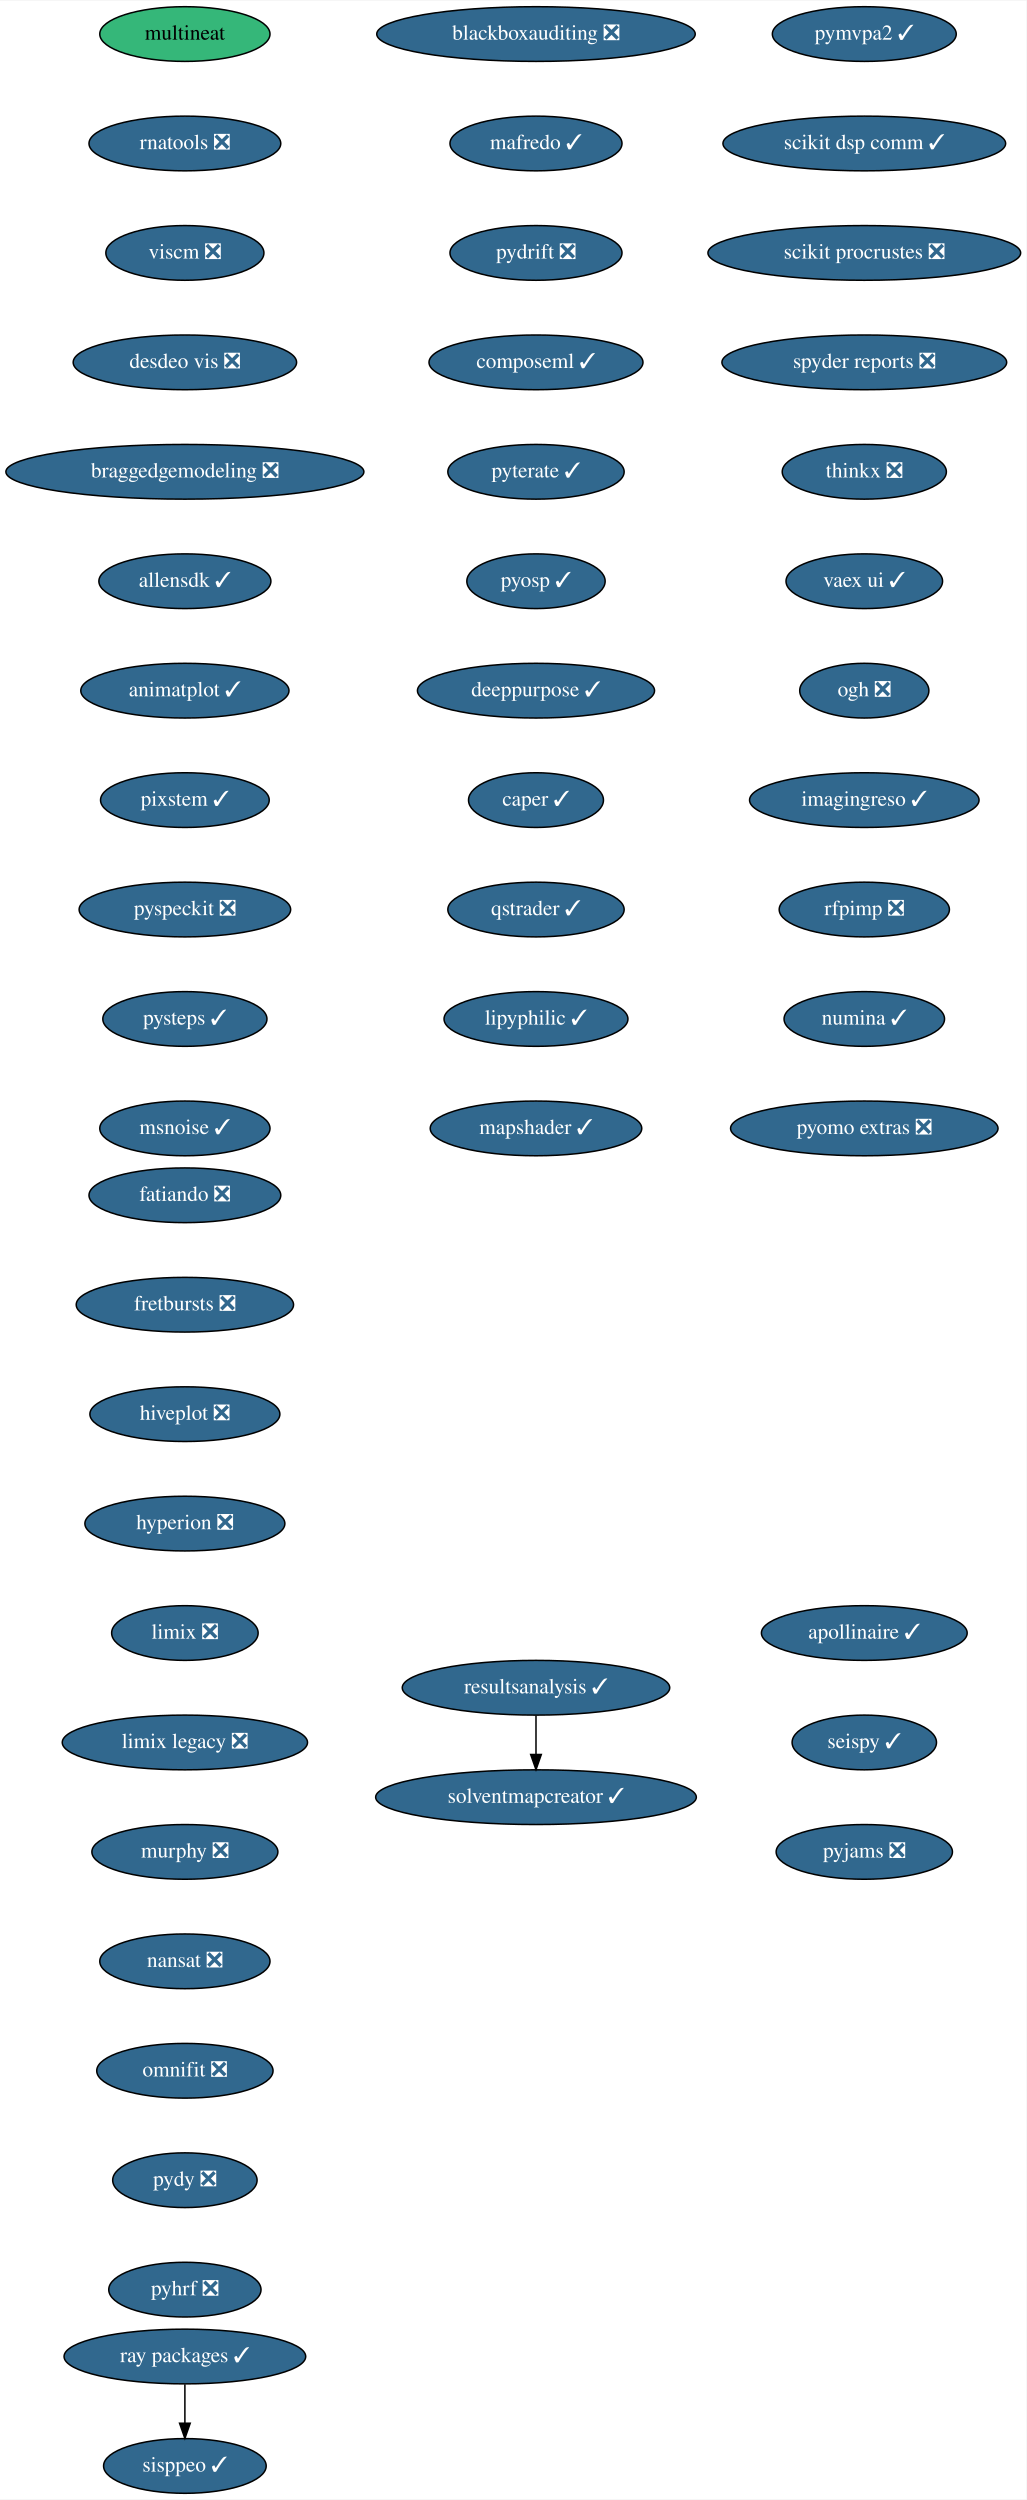
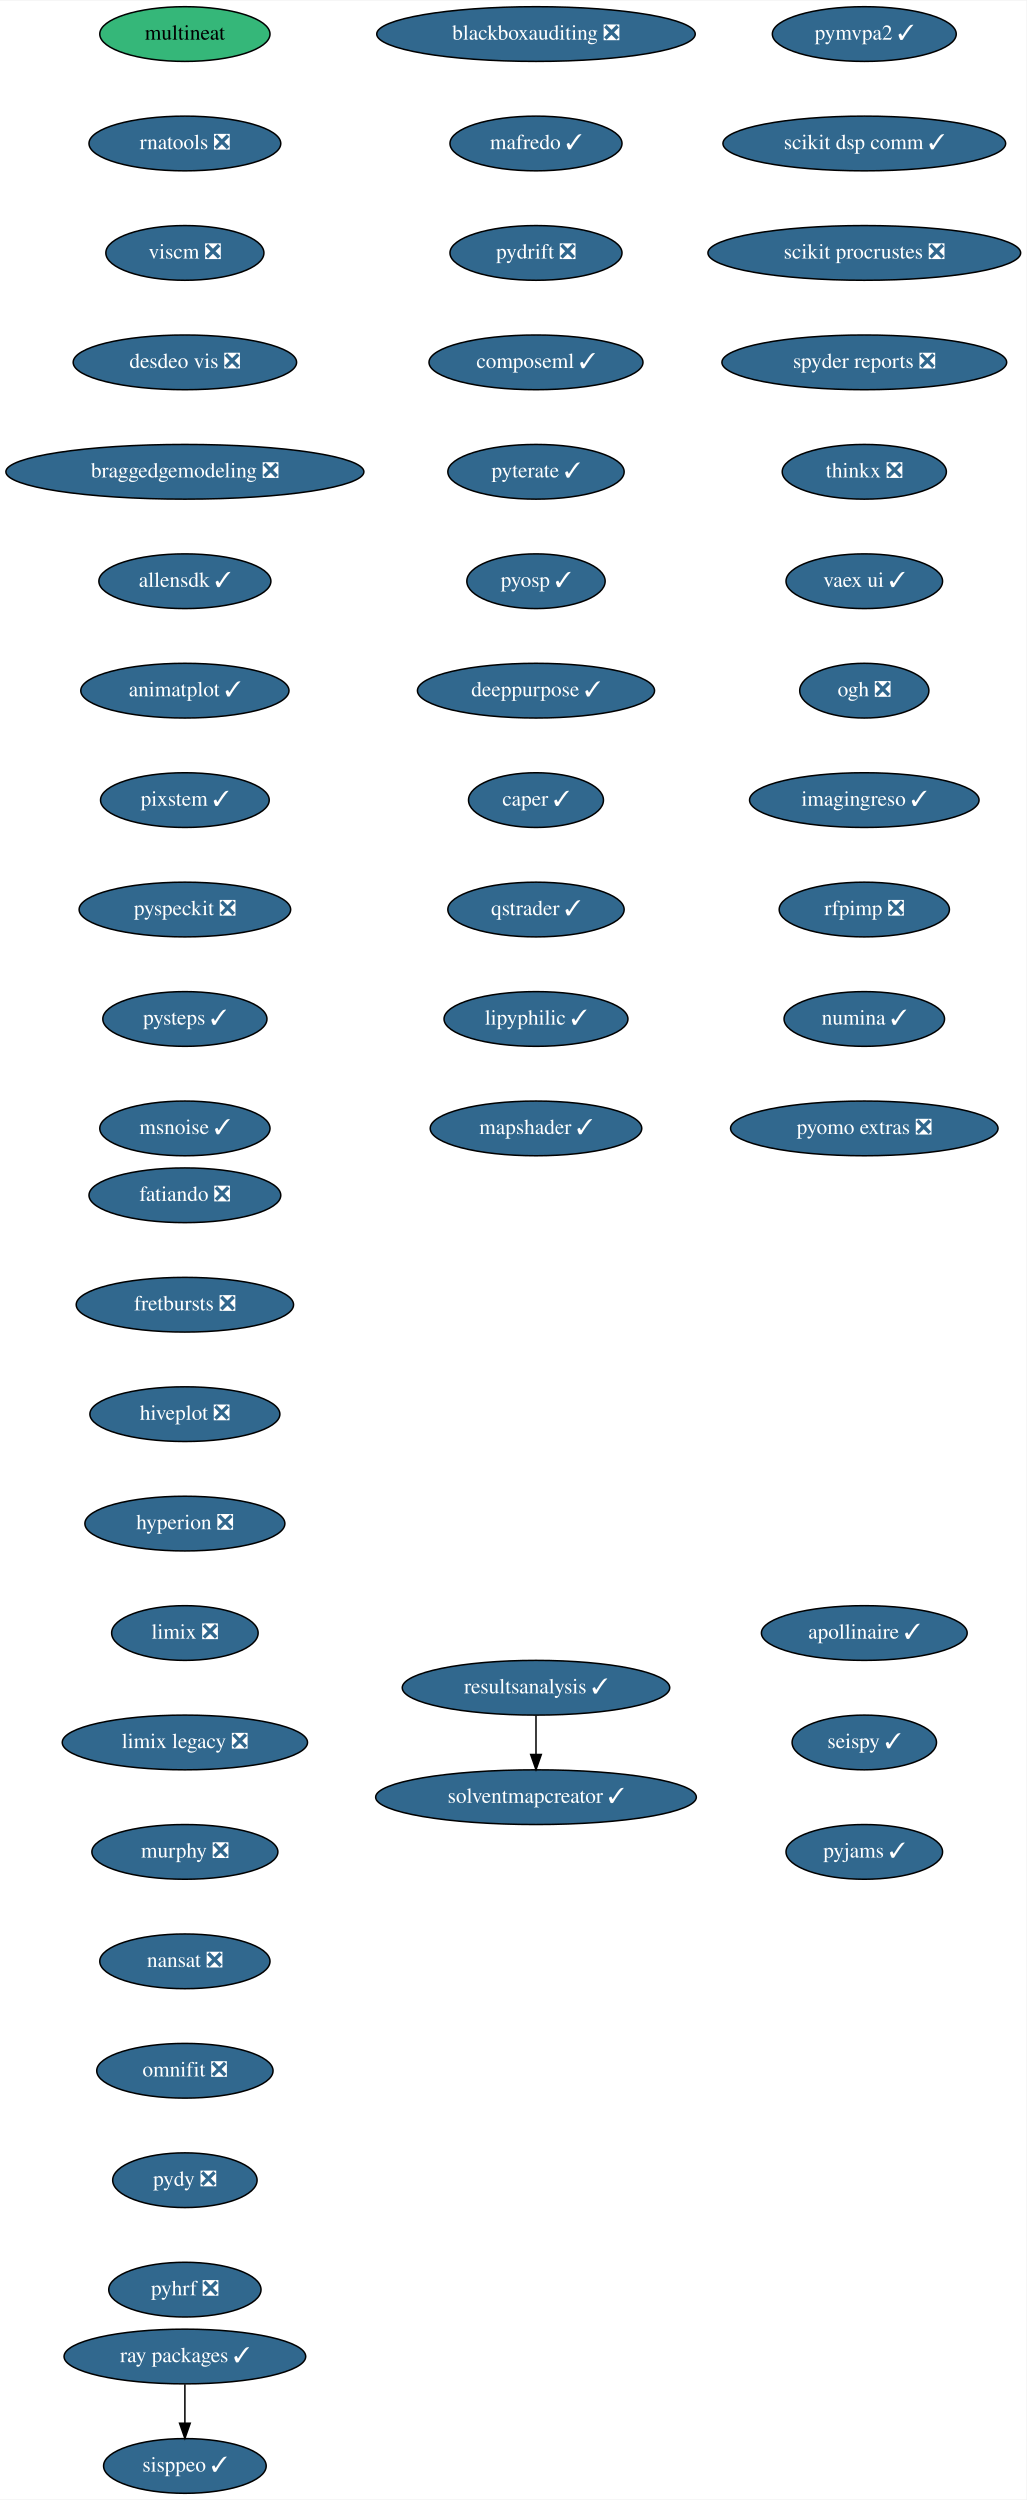
<svg xmlns="http://www.w3.org/2000/svg" xmlns:xlink="http://www.w3.org/1999/xlink" width="675pt" height="1644pt" viewBox="0.00 0.00 675.33 1644.00">
  <g id="graph0" class="graph" transform="scale(1 1) rotate(0) translate(4 1640)">
    <polygon fill="white" stroke="transparent" points="-4,4 -4,-1640 671.33,-1640 671.33,4 -4,4" />
    <g id="node1" class="node">
      <g id="a_node1">
        <a xlink:href="https://github.com/conda-forge/fatiando-feedstock/pull/13" xlink:title="fatiando ❎">
          <ellipse fill="#31688e" stroke="black" cx="117.64" cy="-854" rx="63.09" ry="18" />
          <text text-anchor="middle" x="117.64" y="-850.3" font-family="Times,serif" font-size="14.00" fill="white">fatiando ❎</text>
        </a>
      </g>
    </g>
    <g id="node2" class="node">
      <g id="a_node2">
        <a xlink:href="https://github.com/conda-forge/fretbursts-feedstock/pull/19" xlink:title="fretbursts ❎">
          <ellipse fill="#31688e" stroke="black" cx="117.64" cy="-782" rx="71.5" ry="18" />
          <text text-anchor="middle" x="117.64" y="-778.3" font-family="Times,serif" font-size="14.00" fill="white">fretbursts ❎</text>
        </a>
      </g>
    </g>
    <g id="node3" class="node">
      <g id="a_node3">
        <a xlink:href="https://github.com/conda-forge/hiveplot-feedstock/pull/5" xlink:title="hiveplot ❎">
          <ellipse fill="#31688e" stroke="black" cx="117.64" cy="-710" rx="62.5" ry="18" />
          <text text-anchor="middle" x="117.64" y="-706.3" font-family="Times,serif" font-size="14.00" fill="white">hiveplot ❎</text>
        </a>
      </g>
    </g>
    <g id="node4" class="node">
      <g id="a_node4">
        <a xlink:href="https://github.com/conda-forge/hyperion-feedstock/pull/14" xlink:title="hyperion ❎">
          <ellipse fill="#31688e" stroke="black" cx="117.64" cy="-638" rx="65.79" ry="18" />
          <text text-anchor="middle" x="117.64" y="-634.3" font-family="Times,serif" font-size="14.00" fill="white">hyperion ❎</text>
        </a>
      </g>
    </g>
    <g id="node5" class="node">
      <g id="a_node5">
        <a xlink:href="https://github.com/conda-forge/limix-feedstock/pull/23" xlink:title="limix ❎">
          <ellipse fill="#31688e" stroke="black" cx="117.64" cy="-566" rx="48.19" ry="18" />
          <text text-anchor="middle" x="117.64" y="-562.3" font-family="Times,serif" font-size="14.00" fill="white">limix ❎</text>
        </a>
      </g>
    </g>
    <g id="node6" class="node">
      <g id="a_node6">
        <a xlink:href="https://github.com/conda-forge/limix-legacy-feedstock/pull/9" xlink:title="limix legacy ❎">
          <ellipse fill="#31688e" stroke="black" cx="117.64" cy="-494" rx="80.69" ry="18" />
          <text text-anchor="middle" x="117.64" y="-490.3" font-family="Times,serif" font-size="14.00" fill="white">limix legacy ❎</text>
        </a>
      </g>
    </g>
    <g id="node7" class="node">
      <g id="a_node7">
        <a xlink:href="https://github.com/conda-forge/murphy-feedstock/pull/3" xlink:title="murphy ❎">
          <ellipse fill="#31688e" stroke="black" cx="117.64" cy="-422" rx="61.19" ry="18" />
          <text text-anchor="middle" x="117.64" y="-418.3" font-family="Times,serif" font-size="14.00" fill="white">murphy ❎</text>
        </a>
      </g>
    </g>
    <g id="node8" class="node">
      <g id="a_node8">
        <a xlink:href="https://github.com/conda-forge/nansat-feedstock/pull/29" xlink:title="nansat ❎">
          <ellipse fill="#31688e" stroke="black" cx="117.64" cy="-350" rx="56" ry="18" />
          <text text-anchor="middle" x="117.64" y="-346.3" font-family="Times,serif" font-size="14.00" fill="white">nansat ❎</text>
        </a>
      </g>
    </g>
    <g id="node9" class="node">
      <g id="a_node9">
        <a xlink:href="https://github.com/conda-forge/omnifit-feedstock/pull/4" xlink:title="omnifit ❎">
          <ellipse fill="#31688e" stroke="black" cx="117.64" cy="-278" rx="58" ry="18" />
          <text text-anchor="middle" x="117.64" y="-274.3" font-family="Times,serif" font-size="14.00" fill="white">omnifit ❎</text>
        </a>
      </g>
    </g>
    <g id="node10" class="node">
      <g id="a_node10">
        <a xlink:href="https://github.com/conda-forge/pydy-feedstock/pull/14" xlink:title="pydy ❎">
          <ellipse fill="#31688e" stroke="black" cx="117.64" cy="-206" rx="47.5" ry="18" />
          <text text-anchor="middle" x="117.64" y="-202.3" font-family="Times,serif" font-size="14.00" fill="white">pydy ❎</text>
        </a>
      </g>
    </g>
    <g id="node11" class="node">
      <g id="a_node11">
        <a xlink:href="https://github.com/conda-forge/pyhrf-feedstock/pull/6" xlink:title="pyhrf ❎">
          <ellipse fill="#31688e" stroke="black" cx="117.64" cy="-134" rx="50.09" ry="18" />
          <text text-anchor="middle" x="117.64" y="-130.3" font-family="Times,serif" font-size="14.00" fill="white">pyhrf ❎</text>
        </a>
      </g>
    </g>
    <g id="node12" class="node">
      <g id="a_node12">
        <a xlink:href="https://github.com/conda-forge/pymvpa2-feedstock/pull/13" xlink:title="pymvpa2 ✓">
          <ellipse fill="#31688e" stroke="black" cx="564.64" cy="-1618" rx="60.5" ry="18" />
          <text text-anchor="middle" x="564.64" y="-1614.3" font-family="Times,serif" font-size="14.00" fill="white">pymvpa2 ✓</text>
        </a>
      </g>
    </g>
    <g id="node13" class="node">
      <g id="a_node13">
        <a xlink:href="https://github.com/conda-forge/scikit-dsp-comm-feedstock/pull/9" xlink:title="scikit dsp comm ✓">
          <ellipse fill="#31688e" stroke="black" cx="564.64" cy="-1546" rx="93" ry="18" />
          <text text-anchor="middle" x="564.64" y="-1542.3" font-family="Times,serif" font-size="14.00" fill="white">scikit dsp comm ✓</text>
        </a>
      </g>
    </g>
    <g id="node14" class="node">
      <g id="a_node14">
        <a xlink:href="https://github.com/conda-forge/scikit-procrustes-feedstock/pull/5" xlink:title="scikit procrustes ❎">
          <ellipse fill="#31688e" stroke="black" cx="564.64" cy="-1474" rx="102.88" ry="18" />
          <text text-anchor="middle" x="564.64" y="-1470.3" font-family="Times,serif" font-size="14.00" fill="white">scikit procrustes ❎</text>
        </a>
      </g>
    </g>
    <g id="node15" class="node">
      <g id="a_node15">
        <a xlink:href="https://github.com/conda-forge/spyder-reports-feedstock/pull/5" xlink:title="spyder reports ❎">
          <ellipse fill="#31688e" stroke="black" cx="564.64" cy="-1402" rx="93.68" ry="18" />
          <text text-anchor="middle" x="564.64" y="-1398.3" font-family="Times,serif" font-size="14.00" fill="white">spyder reports ❎</text>
        </a>
      </g>
    </g>
    <g id="node16" class="node">
      <g id="a_node16">
        <a xlink:href="https://github.com/conda-forge/thinkx-feedstock/pull/5" xlink:title="thinkx ❎">
          <ellipse fill="#31688e" stroke="black" cx="564.64" cy="-1330" rx="54" ry="18" />
          <text text-anchor="middle" x="564.64" y="-1326.3" font-family="Times,serif" font-size="14.00" fill="white">thinkx ❎</text>
        </a>
      </g>
    </g>
    <g id="node17" class="node">
      <g id="a_node17">
        <a xlink:href="https://github.com/conda-forge/vaex-ui-feedstock/pull/12" xlink:title="vaex ui ✓">
          <ellipse fill="#31688e" stroke="black" cx="564.64" cy="-1258" rx="51.5" ry="18" />
          <text text-anchor="middle" x="564.64" y="-1254.3" font-family="Times,serif" font-size="14.00" fill="white">vaex ui ✓</text>
        </a>
      </g>
    </g>
    <g id="node18" class="node">
      <g id="a_node18">
        <a xlink:href="https://github.com/conda-forge/ogh-feedstock/pull/9" xlink:title="ogh ❎">
          <ellipse fill="#31688e" stroke="black" cx="564.64" cy="-1186" rx="42.49" ry="18" />
          <text text-anchor="middle" x="564.64" y="-1182.3" font-family="Times,serif" font-size="14.00" fill="white">ogh ❎</text>
        </a>
      </g>
    </g>
    <g id="node19" class="node">
      <g id="a_node19">
        <a xlink:href="https://github.com/conda-forge/imagingreso-feedstock/pull/21" xlink:title="imagingreso ✓">
          <ellipse fill="#31688e" stroke="black" cx="564.64" cy="-1114" rx="75.5" ry="18" />
          <text text-anchor="middle" x="564.64" y="-1110.3" font-family="Times,serif" font-size="14.00" fill="white">imagingreso ✓</text>
        </a>
      </g>
    </g>
    <g id="node20" class="node">
      <g id="a_node20">
        <a xlink:href="https://github.com/conda-forge/rfpimp-feedstock/pull/9" xlink:title="rfpimp ❎">
          <ellipse fill="#31688e" stroke="black" cx="564.64" cy="-1042" rx="56" ry="18" />
          <text text-anchor="middle" x="564.64" y="-1038.3" font-family="Times,serif" font-size="14.00" fill="white">rfpimp ❎</text>
        </a>
      </g>
    </g>
    <g id="node21" class="node">
      <g id="a_node21">
        <a xlink:href="https://github.com/conda-forge/numina-feedstock/pull/28" xlink:title="numina ✓">
          <ellipse fill="#31688e" stroke="black" cx="564.64" cy="-970" rx="52.79" ry="18" />
          <text text-anchor="middle" x="564.64" y="-966.3" font-family="Times,serif" font-size="14.00" fill="white">numina ✓</text>
        </a>
      </g>
    </g>
    <g id="node22" class="node">
      <g id="a_node22">
        <a xlink:href="https://github.com/conda-forge/pyomo.extras-feedstock/pull/25" xlink:title="pyomo extras ❎">
          <ellipse fill="#31688e" stroke="black" cx="564.64" cy="-898" rx="87.99" ry="18" />
          <text text-anchor="middle" x="564.64" y="-894.3" font-family="Times,serif" font-size="14.00" fill="white">pyomo extras ❎</text>
        </a>
      </g>
    </g>
    <g id="node23" class="node">
      <g id="a_node23">
        <a xlink:href="https://github.com/conda-forge/multineat-feedstock" xlink:title="multineat">
          <ellipse fill="#35b779" stroke="black" cx="117.64" cy="-1618" rx="56" ry="18" />
          <text text-anchor="middle" x="117.64" y="-1614.3" font-family="Times,serif" font-size="14.00">multineat</text>
        </a>
      </g>
    </g>
    <g id="node24" class="node">
      <g id="a_node24">
        <a xlink:href="https://github.com/conda-forge/rnatools-feedstock/pull/3" xlink:title="rnatools ❎">
          <ellipse fill="#31688e" stroke="black" cx="117.64" cy="-1546" rx="63.09" ry="18" />
          <text text-anchor="middle" x="117.64" y="-1542.3" font-family="Times,serif" font-size="14.00" fill="white">rnatools ❎</text>
        </a>
      </g>
    </g>
    <g id="node25" class="node">
      <g id="a_node25">
        <a xlink:href="https://github.com/conda-forge/viscm-feedstock/pull/4" xlink:title="viscm ❎">
          <ellipse fill="#31688e" stroke="black" cx="117.64" cy="-1474" rx="52" ry="18" />
          <text text-anchor="middle" x="117.64" y="-1470.3" font-family="Times,serif" font-size="14.00" fill="white">viscm ❎</text>
        </a>
      </g>
    </g>
    <g id="node26" class="node">
      <g id="a_node26">
        <a xlink:href="https://github.com/conda-forge/desdeo-vis-feedstock/pull/5" xlink:title="desdeo vis ❎">
          <ellipse fill="#31688e" stroke="black" cx="117.64" cy="-1402" rx="73.5" ry="18" />
          <text text-anchor="middle" x="117.64" y="-1398.3" font-family="Times,serif" font-size="14.00" fill="white">desdeo vis ❎</text>
        </a>
      </g>
    </g>
    <g id="node27" class="node">
      <g id="a_node27">
        <a xlink:href="https://github.com/conda-forge/braggedgemodeling-feedstock/pull/3" xlink:title="braggedgemodeling ❎">
          <ellipse fill="#31688e" stroke="black" cx="117.64" cy="-1330" rx="117.78" ry="18" />
          <text text-anchor="middle" x="117.64" y="-1326.3" font-family="Times,serif" font-size="14.00" fill="white">braggedgemodeling ❎</text>
        </a>
      </g>
    </g>
    <g id="node28" class="node">
      <g id="a_node28">
        <a xlink:href="https://github.com/conda-forge/allensdk-feedstock/pull/4" xlink:title="allensdk ✓">
          <ellipse fill="#31688e" stroke="black" cx="117.64" cy="-1258" rx="56.59" ry="18" />
          <text text-anchor="middle" x="117.64" y="-1254.3" font-family="Times,serif" font-size="14.00" fill="white">allensdk ✓</text>
        </a>
      </g>
    </g>
    <g id="node29" class="node">
      <g id="a_node29">
        <a xlink:href="https://github.com/conda-forge/animatplot-feedstock/pull/6" xlink:title="animatplot ✓">
          <ellipse fill="#31688e" stroke="black" cx="117.64" cy="-1186" rx="68.49" ry="18" />
          <text text-anchor="middle" x="117.64" y="-1182.3" font-family="Times,serif" font-size="14.00" fill="white">animatplot ✓</text>
        </a>
      </g>
    </g>
    <g id="node30" class="node">
      <g id="a_node30">
        <a xlink:href="https://github.com/conda-forge/pixstem-feedstock/pull/3" xlink:title="pixstem ✓">
          <ellipse fill="#31688e" stroke="black" cx="117.64" cy="-1114" rx="55.49" ry="18" />
          <text text-anchor="middle" x="117.64" y="-1110.3" font-family="Times,serif" font-size="14.00" fill="white">pixstem ✓</text>
        </a>
      </g>
    </g>
    <g id="node31" class="node">
      <g id="a_node31">
        <a xlink:href="https://github.com/conda-forge/pyspeckit-feedstock/pull/3" xlink:title="pyspeckit ❎">
          <ellipse fill="#31688e" stroke="black" cx="117.64" cy="-1042" rx="69.59" ry="18" />
          <text text-anchor="middle" x="117.64" y="-1038.3" font-family="Times,serif" font-size="14.00" fill="white">pyspeckit ❎</text>
        </a>
      </g>
    </g>
    <g id="node32" class="node">
      <g id="a_node32">
        <a xlink:href="https://github.com/conda-forge/pysteps-feedstock/pull/18" xlink:title="pysteps ✓">
          <ellipse fill="#31688e" stroke="black" cx="117.64" cy="-970" rx="54" ry="18" />
          <text text-anchor="middle" x="117.64" y="-966.3" font-family="Times,serif" font-size="14.00" fill="white">pysteps ✓</text>
        </a>
      </g>
    </g>
    <g id="node33" class="node">
      <g id="a_node33">
        <a xlink:href="https://github.com/conda-forge/msnoise-feedstock/pull/5" xlink:title="msnoise ✓">
          <ellipse fill="#31688e" stroke="black" cx="117.64" cy="-898" rx="56" ry="18" />
          <text text-anchor="middle" x="117.64" y="-894.3" font-family="Times,serif" font-size="14.00" fill="white">msnoise ✓</text>
        </a>
      </g>
    </g>
    <g id="node34" class="node">
      <g id="a_node34">
        <a xlink:href="https://github.com/conda-forge/blackboxauditing-feedstock/pull/2" xlink:title="blackboxauditing ❎">
          <ellipse fill="#31688e" stroke="black" cx="348.64" cy="-1618" rx="104.78" ry="18" />
          <text text-anchor="middle" x="348.64" y="-1614.3" font-family="Times,serif" font-size="14.00" fill="white">blackboxauditing ❎</text>
        </a>
      </g>
    </g>
    <g id="node35" class="node">
      <g id="a_node35">
        <a xlink:href="https://github.com/conda-forge/mafredo-feedstock/pull/7" xlink:title="mafredo ✓">
          <ellipse fill="#31688e" stroke="black" cx="348.64" cy="-1546" rx="56.59" ry="18" />
          <text text-anchor="middle" x="348.64" y="-1542.3" font-family="Times,serif" font-size="14.00" fill="white">mafredo ✓</text>
        </a>
      </g>
    </g>
    <g id="node36" class="node">
      <g id="a_node36">
        <a xlink:href="https://github.com/conda-forge/pydrift-feedstock/pull/13" xlink:title="pydrift ❎">
          <ellipse fill="#31688e" stroke="black" cx="348.64" cy="-1474" rx="56.59" ry="18" />
          <text text-anchor="middle" x="348.64" y="-1470.3" font-family="Times,serif" font-size="14.00" fill="white">pydrift ❎</text>
        </a>
      </g>
    </g>
    <g id="node37" class="node">
      <g id="a_node37">
        <a xlink:href="https://github.com/conda-forge/composeml-feedstock/pull/1" xlink:title="composeml ✓">
          <ellipse fill="#31688e" stroke="black" cx="348.64" cy="-1402" rx="70.39" ry="18" />
          <text text-anchor="middle" x="348.64" y="-1398.3" font-family="Times,serif" font-size="14.00" fill="white">composeml ✓</text>
        </a>
      </g>
    </g>
    <g id="node38" class="node">
      <g id="a_node38">
        <a xlink:href="https://github.com/conda-forge/pyterate-feedstock/pull/1" xlink:title="pyterate ✓">
          <ellipse fill="#31688e" stroke="black" cx="348.64" cy="-1330" rx="58" ry="18" />
          <text text-anchor="middle" x="348.64" y="-1326.3" font-family="Times,serif" font-size="14.00" fill="white">pyterate ✓</text>
        </a>
      </g>
    </g>
    <g id="node39" class="node">
      <g id="a_node39">
        <a xlink:href="https://github.com/conda-forge/pyosp-feedstock/pull/3" xlink:title="pyosp ✓">
          <ellipse fill="#31688e" stroke="black" cx="348.64" cy="-1258" rx="45.5" ry="18" />
          <text text-anchor="middle" x="348.64" y="-1254.3" font-family="Times,serif" font-size="14.00" fill="white">pyosp ✓</text>
        </a>
      </g>
    </g>
    <g id="node40" class="node">
      <g id="a_node40">
        <a xlink:href="https://github.com/conda-forge/deeppurpose-feedstock/pull/2" xlink:title="deeppurpose ✓">
          <ellipse fill="#31688e" stroke="black" cx="348.64" cy="-1186" rx="78" ry="18" />
          <text text-anchor="middle" x="348.64" y="-1182.3" font-family="Times,serif" font-size="14.00" fill="white">deeppurpose ✓</text>
        </a>
      </g>
    </g>
    <g id="node43" class="node">
      <g id="a_node43">
        <a xlink:href="https://github.com/conda-forge/caper-feedstock/pull/7" xlink:title="caper ✓">
          <ellipse fill="#31688e" stroke="black" cx="348.64" cy="-1114" rx="44.39" ry="18" />
          <text text-anchor="middle" x="348.64" y="-1110.3" font-family="Times,serif" font-size="14.00" fill="white">caper ✓</text>
        </a>
      </g>
    </g>
    <g id="node41" class="node">
      <g id="a_node41">
        <a xlink:href="https://github.com/conda-forge/ray-packages-feedstock/pull/37" xlink:title="ray packages ✓">
          <ellipse fill="#31688e" stroke="black" cx="117.64" cy="-90" rx="79.5" ry="18" />
          <text text-anchor="middle" x="117.64" y="-86.3" font-family="Times,serif" font-size="14.00" fill="white">ray packages ✓</text>
        </a>
      </g>
    </g>
    <g id="node42" class="node">
      <g id="a_node42">
        <a xlink:href="https://github.com/conda-forge/sisppeo-feedstock/pull/1" xlink:title="sisppeo ✓">
          <ellipse fill="#31688e" stroke="black" cx="117.64" cy="-18" rx="53.5" ry="18" />
          <text text-anchor="middle" x="117.64" y="-14.3" font-family="Times,serif" font-size="14.00" fill="white">sisppeo ✓</text>
        </a>
      </g>
    </g>
    <g id="edge37" class="edge">
      <path fill="none" stroke="black" d="M117.64,-71.7C117.64,-63.98 117.64,-54.71 117.64,-46.11" />
      <polygon fill="black" stroke="black" points="121.14,-46.1 117.64,-36.1 114.14,-46.1 121.14,-46.1" />
    </g>
    <g id="node44" class="node">
      <g id="a_node44">
        <a xlink:href="https://github.com/conda-forge/qstrader-feedstock/pull/1" xlink:title="qstrader ✓">
          <ellipse fill="#31688e" stroke="black" cx="348.64" cy="-1042" rx="58" ry="18" />
          <text text-anchor="middle" x="348.64" y="-1038.3" font-family="Times,serif" font-size="14.00" fill="white">qstrader ✓</text>
        </a>
      </g>
    </g>
    <g id="node45" class="node">
      <g id="a_node45">
        <a xlink:href="https://github.com/conda-forge/lipyphilic-feedstock/pull/11" xlink:title="lipyphilic ✓">
          <ellipse fill="#31688e" stroke="black" cx="348.64" cy="-970" rx="60.5" ry="18" />
          <text text-anchor="middle" x="348.64" y="-966.3" font-family="Times,serif" font-size="14.00" fill="white">lipyphilic ✓</text>
        </a>
      </g>
    </g>
    <g id="node46" class="node">
      <g id="a_node46">
        <a xlink:href="https://github.com/conda-forge/mapshader-feedstock/pull/1" xlink:title="mapshader ✓">
          <ellipse fill="#31688e" stroke="black" cx="348.64" cy="-898" rx="69.59" ry="18" />
          <text text-anchor="middle" x="348.64" y="-894.3" font-family="Times,serif" font-size="14.00" fill="white">mapshader ✓</text>
        </a>
      </g>
    </g>
    <g id="node47" class="node">
      <g id="a_node47">
        <a xlink:href="https://github.com/conda-forge/apollinaire-feedstock/pull/5" xlink:title="apollinaire ✓">
          <ellipse fill="#31688e" stroke="black" cx="564.64" cy="-566" rx="67.69" ry="18" />
          <text text-anchor="middle" x="564.64" y="-562.3" font-family="Times,serif" font-size="14.00" fill="white">apollinaire ✓</text>
        </a>
      </g>
    </g>
    <g id="node48" class="node">
      <g id="a_node48">
        <a xlink:href="https://github.com/conda-forge/seispy-feedstock/pull/1" xlink:title="seispy ✓">
          <ellipse fill="#31688e" stroke="black" cx="564.64" cy="-494" rx="47.5" ry="18" />
          <text text-anchor="middle" x="564.64" y="-490.3" font-family="Times,serif" font-size="14.00" fill="white">seispy ✓</text>
        </a>
      </g>
    </g>
    <g id="node49" class="node">
      <g id="a_node49">
-         <a xlink:href="https://github.com/conda-forge/pyjams-feedstock/pull/1" xlink:title="pyjams ❎">
-           <ellipse fill="#31688e" stroke="black" cx="564.64" cy="-422" rx="58" ry="18" />
-           <text text-anchor="middle" x="564.64" y="-418.3" font-family="Times,serif" font-size="14.00" fill="white">pyjams ❎</text>
+         <a xlink:href="https://github.com/conda-forge/pyjams-feedstock/pull/1" xlink:title="pyjams ✓">
+           <ellipse fill="#31688e" stroke="black" cx="564.64" cy="-422" rx="51.5" ry="18" />
+           <text text-anchor="middle" x="564.64" y="-418.3" font-family="Times,serif" font-size="14.00" fill="white">pyjams ✓</text>
        </a>
      </g>
    </g>
    <g id="node50" class="node">
      <g id="a_node50">
        <a xlink:href="https://github.com/conda-forge/resultsanalysis-feedstock/pull/1" xlink:title="resultsanalysis ✓">
          <ellipse fill="#31688e" stroke="black" cx="348.64" cy="-530" rx="87.99" ry="18" />
          <text text-anchor="middle" x="348.64" y="-526.3" font-family="Times,serif" font-size="14.00" fill="white">resultsanalysis ✓</text>
        </a>
      </g>
    </g>
    <g id="node51" class="node">
      <g id="a_node51">
        <a xlink:href="https://github.com/conda-forge/solventmapcreator-feedstock/pull/1" xlink:title="solventmapcreator ✓">
          <ellipse fill="#31688e" stroke="black" cx="348.64" cy="-458" rx="105.5" ry="18" />
          <text text-anchor="middle" x="348.64" y="-454.3" font-family="Times,serif" font-size="14.00" fill="white">solventmapcreator ✓</text>
        </a>
      </g>
    </g>
    <g id="edge44" class="edge">
      <path fill="none" stroke="black" d="M348.64,-511.7C348.64,-503.98 348.64,-494.71 348.64,-486.11" />
      <polygon fill="black" stroke="black" points="352.14,-486.1 348.64,-476.1 345.14,-486.1 352.14,-486.1" />
    </g>
  </g>
</svg>
